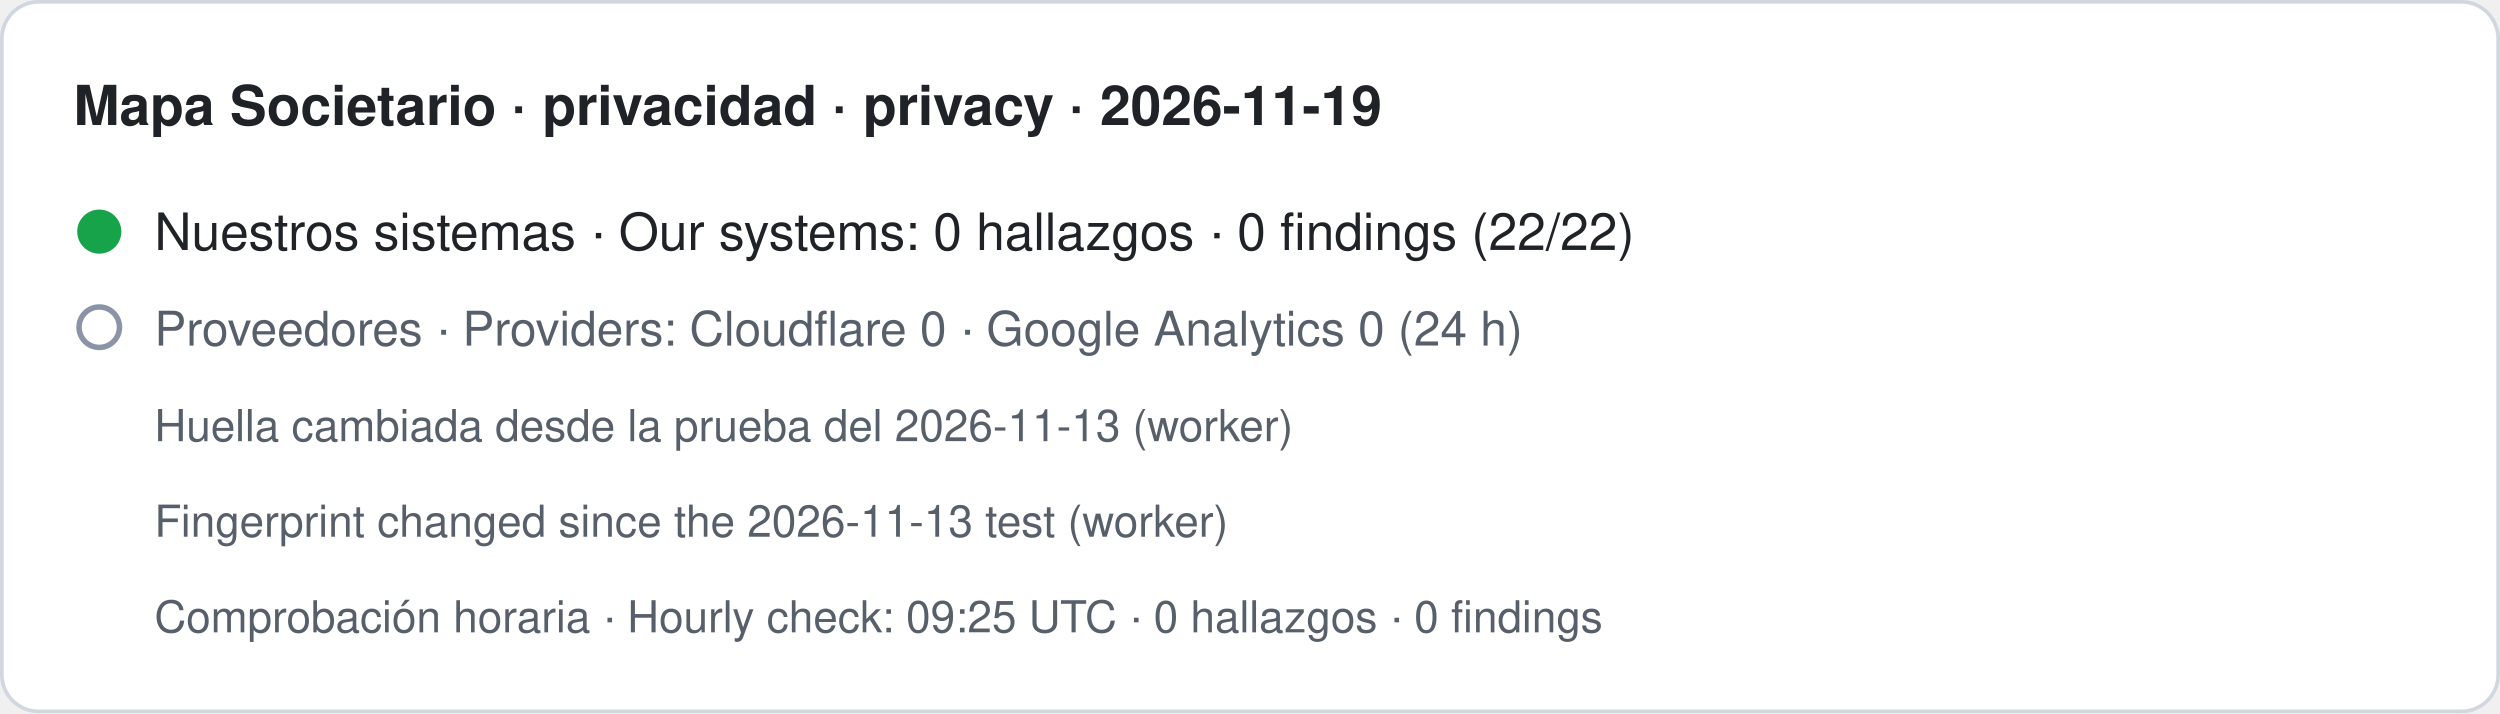
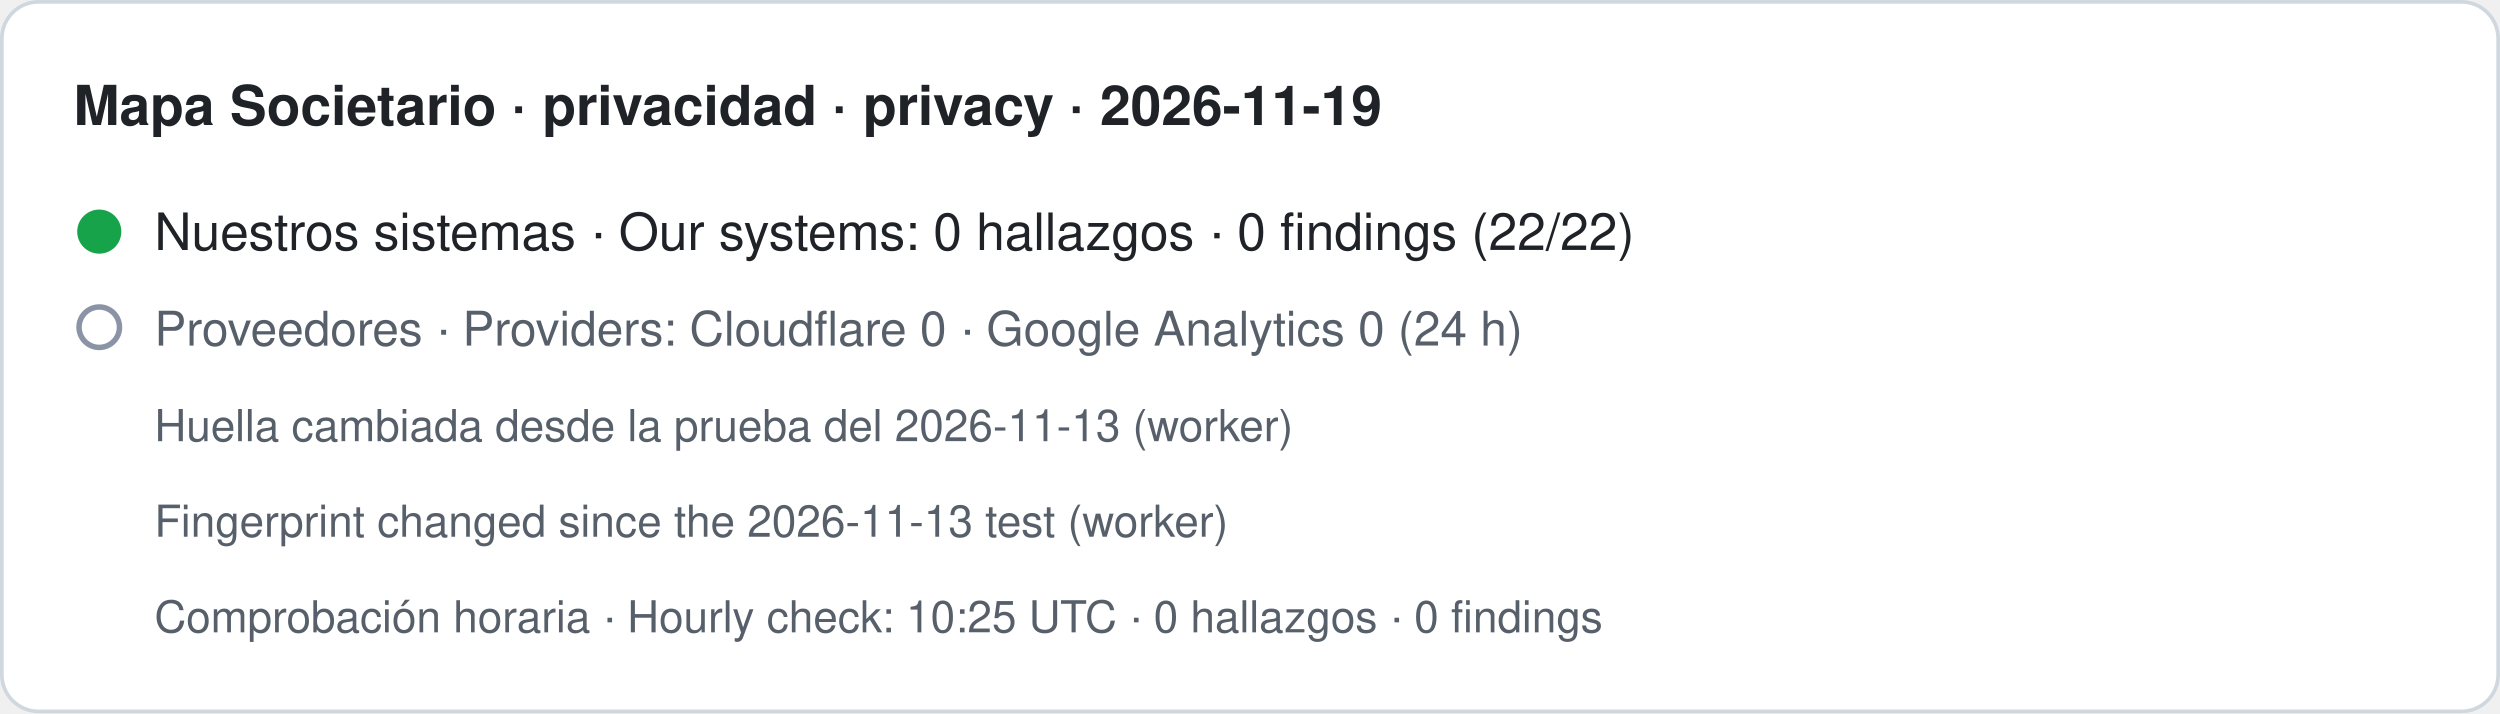
- <svg xmlns="http://www.w3.org/2000/svg" width="680" height="194" viewBox="0 0 680 194" role="img" aria-label="Mapa Societario · privacidad · privacy · 2026-11-19. Nuestros sistemas · Our systems: 0 hallazgos · 0 findings (22/22). Proveedores · Providers: Cloudflare 0 · Google Analytics 0 (24 h). Huella cambiada desde la prueba del 2026-11-13 (worker) · Fingerprint changed since the 2026-11-13 test (worker). Comprobación horaria · Hourly check: 09:25 UTC · 0 hallazgos · 0 findings">
+ <svg xmlns="http://www.w3.org/2000/svg" width="680" height="194" viewBox="0 0 680 194" role="img" aria-label="Mapa Societario · privacidad · privacy · 2026-11-19. Nuestros sistemas · Our systems: 0 hallazgos · 0 findings (22/22). Proveedores · Providers: Cloudflare 0 · Google Analytics 0 (24 h). Huella cambiada desde la prueba del 2026-11-13 (worker) · Fingerprint changed since the 2026-11-13 test (worker). Comprobación horaria · Hourly check: 10:25 UTC · 0 hallazgos · 0 findings">
  <rect x="0.5" y="0.5" width="679" height="193" rx="10" fill="#ffffff" stroke="#d0d7de" />
  <text x="20" y="34" font-family="-apple-system,BlinkMacSystemFont,Segoe UI,Helvetica,Arial,sans-serif" font-size="15" font-weight="600" fill="#1f2328">Mapa Societario · privacidad · privacy · 2026-11-19</text>
  <circle cx="27" cy="63" r="6" fill="#16a34a" />
  <text x="42" y="68" font-family="-apple-system,BlinkMacSystemFont,Segoe UI,Helvetica,Arial,sans-serif" font-size="14" fill="#1f2328">Nuestros sistemas · Our systems: 0 hallazgos · 0 findings (22/22)</text>
  <circle cx="27" cy="89" r="5.5" fill="none" stroke="#8a94a6" stroke-width="1.5" />
  <text x="42" y="94" font-family="-apple-system,BlinkMacSystemFont,Segoe UI,Helvetica,Arial,sans-serif" font-size="13" fill="#57606a">Proveedores · Providers: Cloudflare 0 · Google Analytics 0 (24 h)</text>
  <text x="42" y="120" font-family="-apple-system,BlinkMacSystemFont,Segoe UI,Helvetica,Arial,sans-serif" font-size="12" fill="#57606a">Huella cambiada desde la prueba del 2026-11-13 (worker)</text>
  <text x="42" y="146" font-family="-apple-system,BlinkMacSystemFont,Segoe UI,Helvetica,Arial,sans-serif" font-size="12" fill="#57606a">Fingerprint changed since the 2026-11-13 test (worker)</text>
-   <text x="42" y="172" font-family="-apple-system,BlinkMacSystemFont,Segoe UI,Helvetica,Arial,sans-serif" font-size="12" fill="#57606a">Comprobación horaria · Hourly check: 09:25 UTC · 0 hallazgos · 0 findings</text>
+   <text x="42" y="172" font-family="-apple-system,BlinkMacSystemFont,Segoe UI,Helvetica,Arial,sans-serif" font-size="12" fill="#57606a">Comprobación horaria · Hourly check: 10:25 UTC · 0 hallazgos · 0 findings</text>
</svg>
